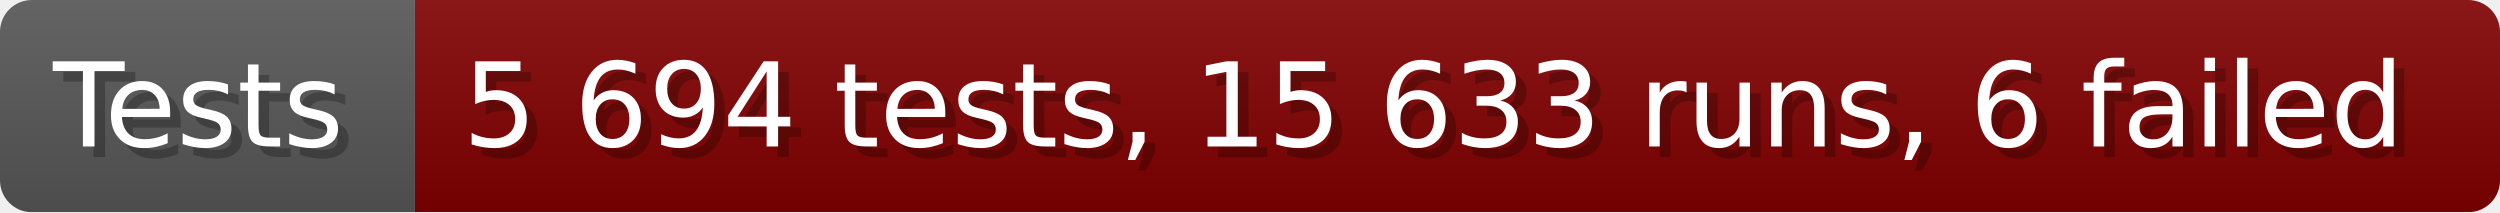
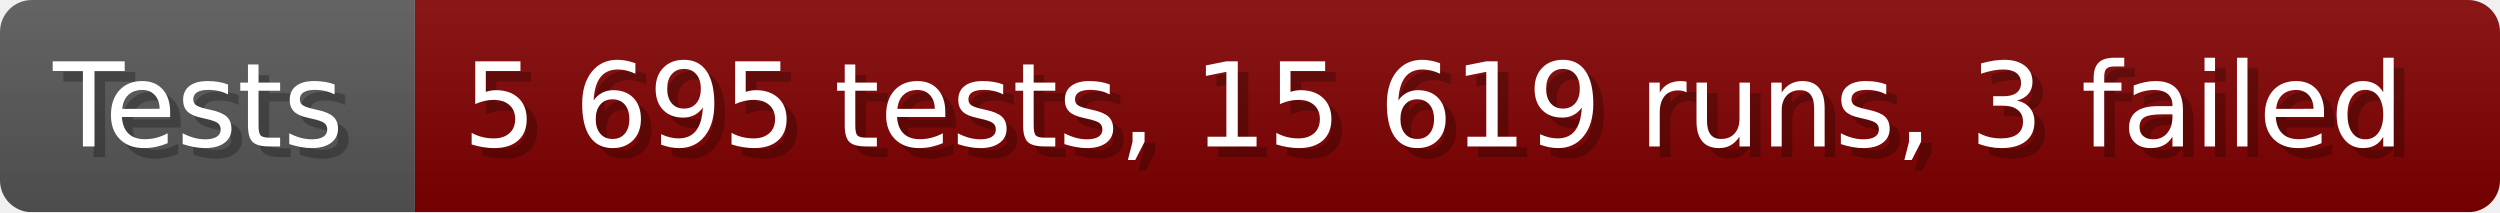
- <svg xmlns="http://www.w3.org/2000/svg" width="235.6" height="20" viewBox="0 0 2356 200" role="img" aria-label="Tests: 5 694 tests, 15 633 runs, 6 failed">
+ <svg xmlns="http://www.w3.org/2000/svg" width="235.6" height="20" viewBox="0 0 2356 200" role="img" aria-label="Tests: 5 695 tests, 15 619 runs, 3 failed">
  <linearGradient id="a" x2="0" y2="100%">
    <stop offset="0" stop-opacity=".1" stop-color="#EEE" />
    <stop offset="1" stop-opacity=".1" />
  </linearGradient>
  <mask id="m">
    <rect width="2356" height="200" rx="30" fill="#FFF" />
  </mask>
  <g mask="url(#m)">
    <rect width="391" height="200" fill="#555" />
    <rect width="1965" height="200" fill="#800000" x="391" />
    <rect width="2356" height="200" fill="url(#a)" />
  </g>
  <g aria-hidden="true" fill="#fff" text-anchor="start" font-family="Verdana,DejaVu Sans,sans-serif" font-size="110">
    <text x="60" y="148" textLength="291" fill="#000" opacity="0.25">Tests</text>
    <text x="50" y="138" textLength="291">Tests</text>
-     <text x="446" y="148" textLength="1865" fill="#000" opacity="0.25">5 694 tests, 15 633 runs, 6 failed</text>
-     <text x="436" y="138" textLength="1865">5 694 tests, 15 633 runs, 6 failed</text>
+     <text x="446" y="148" textLength="1865" fill="#000" opacity="0.25">5 695 tests, 15 619 runs, 3 failed</text>
+     <text x="436" y="138" textLength="1865">5 695 tests, 15 619 runs, 3 failed</text>
  </g>
</svg>
